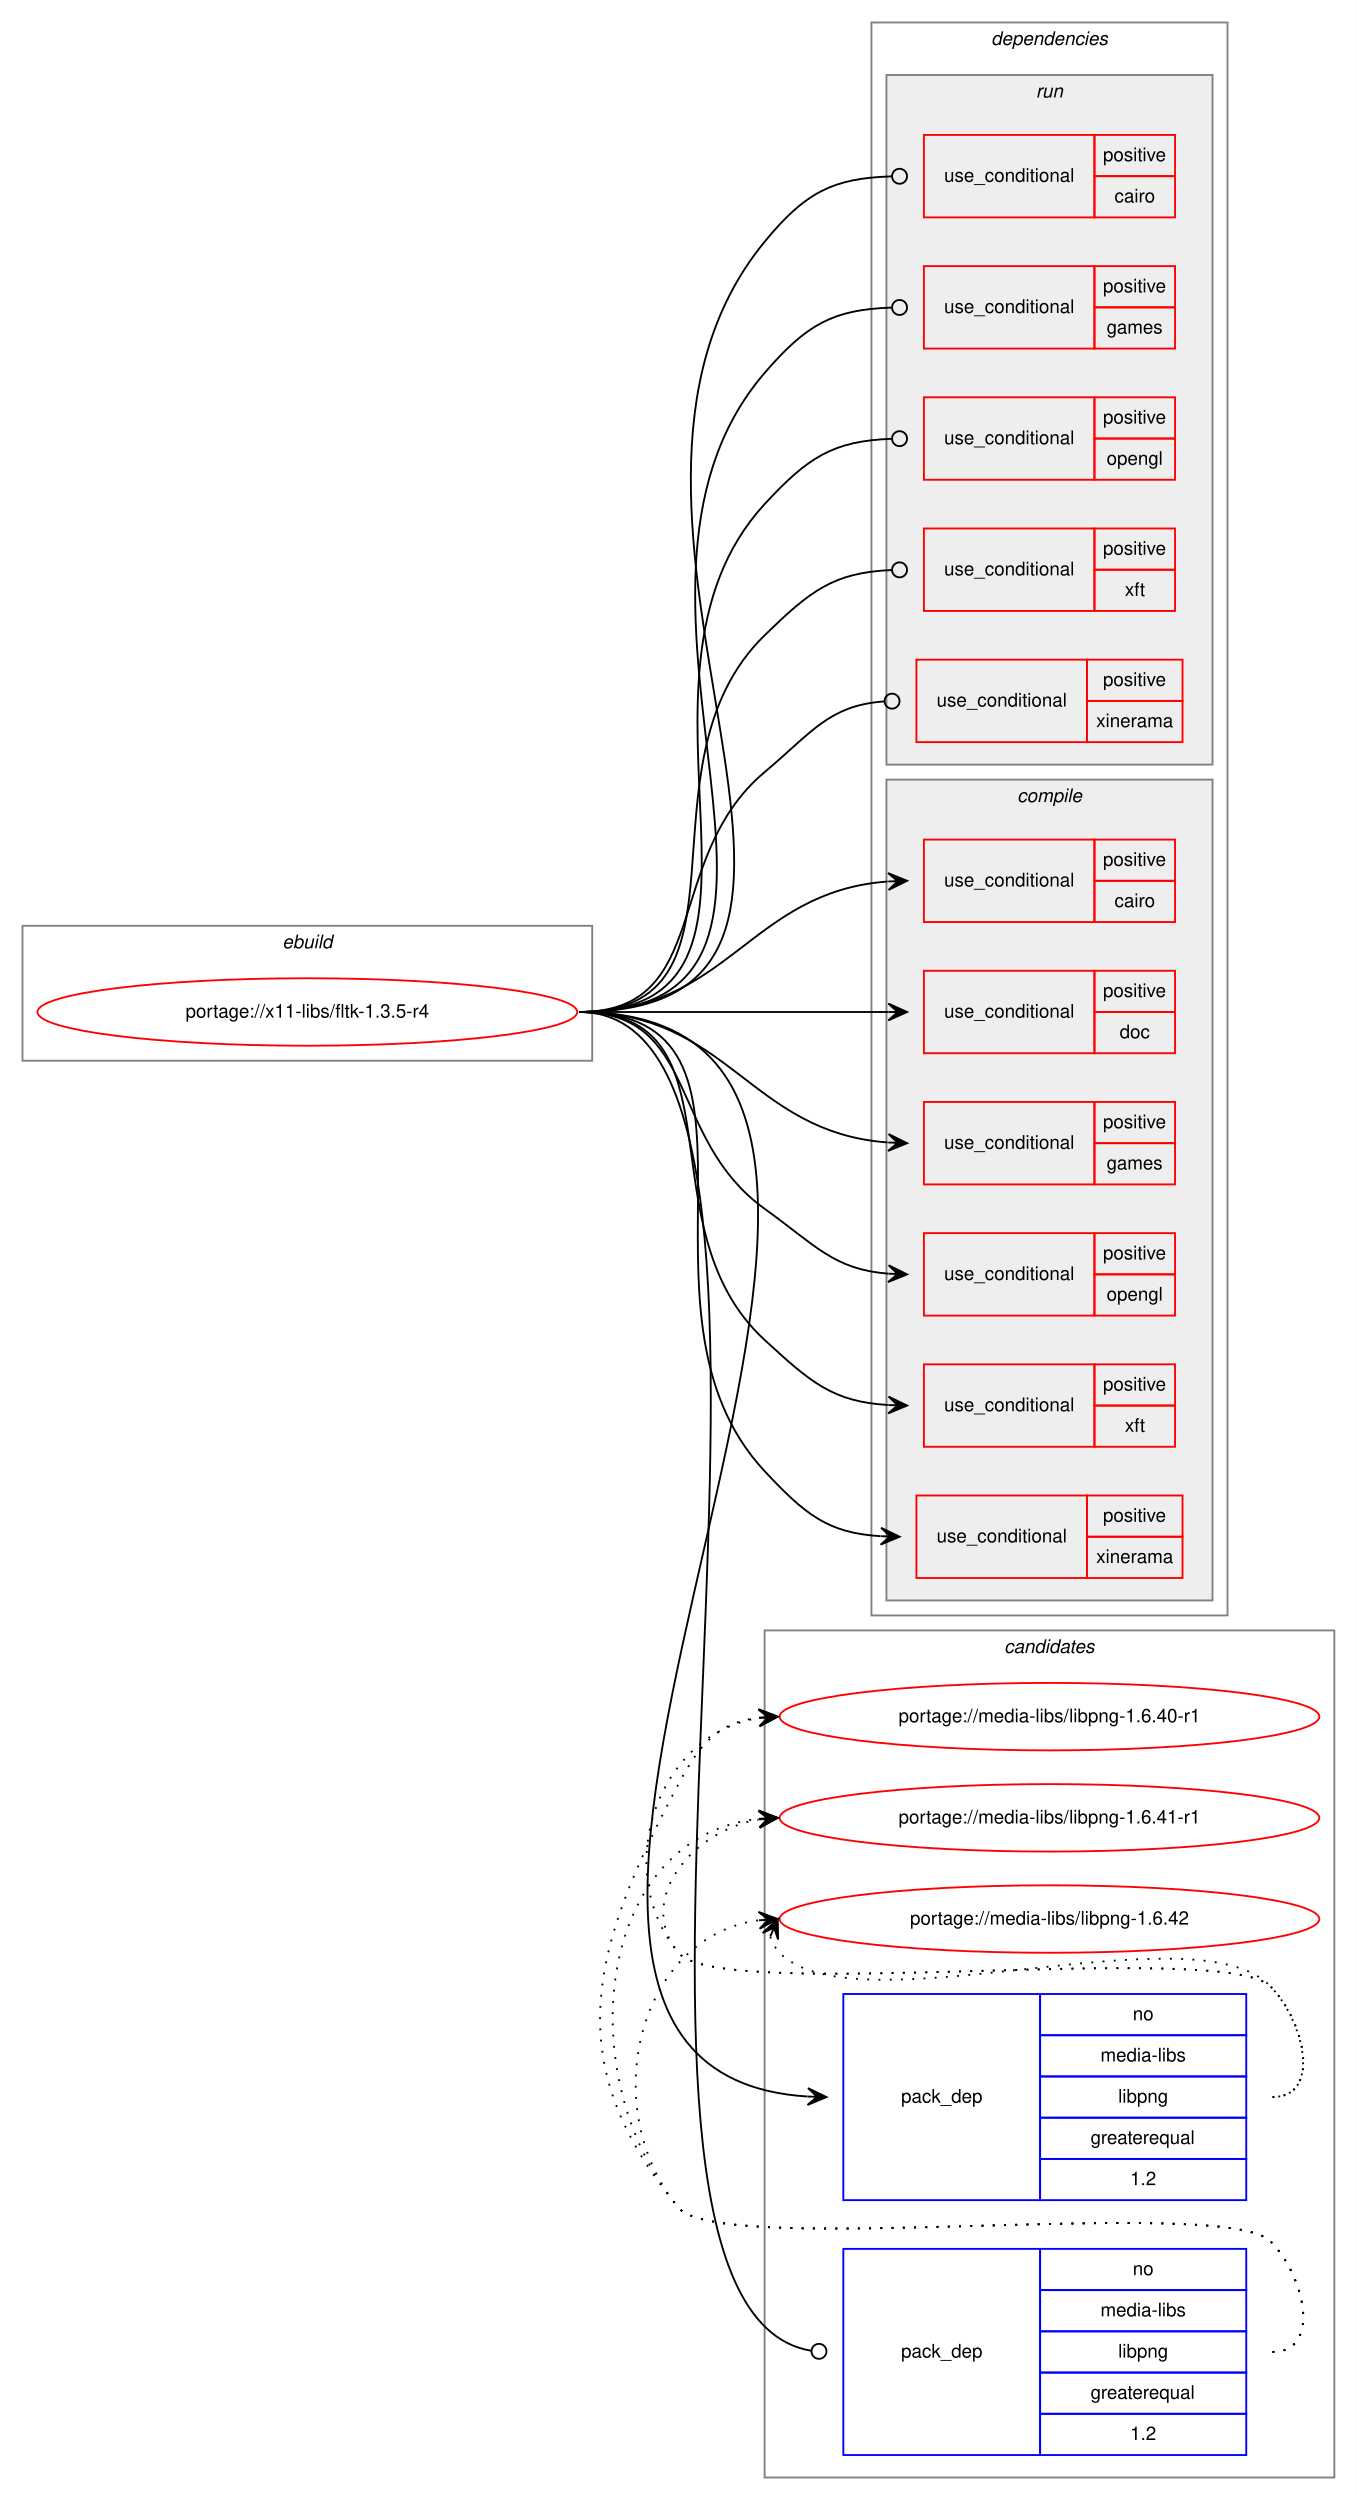
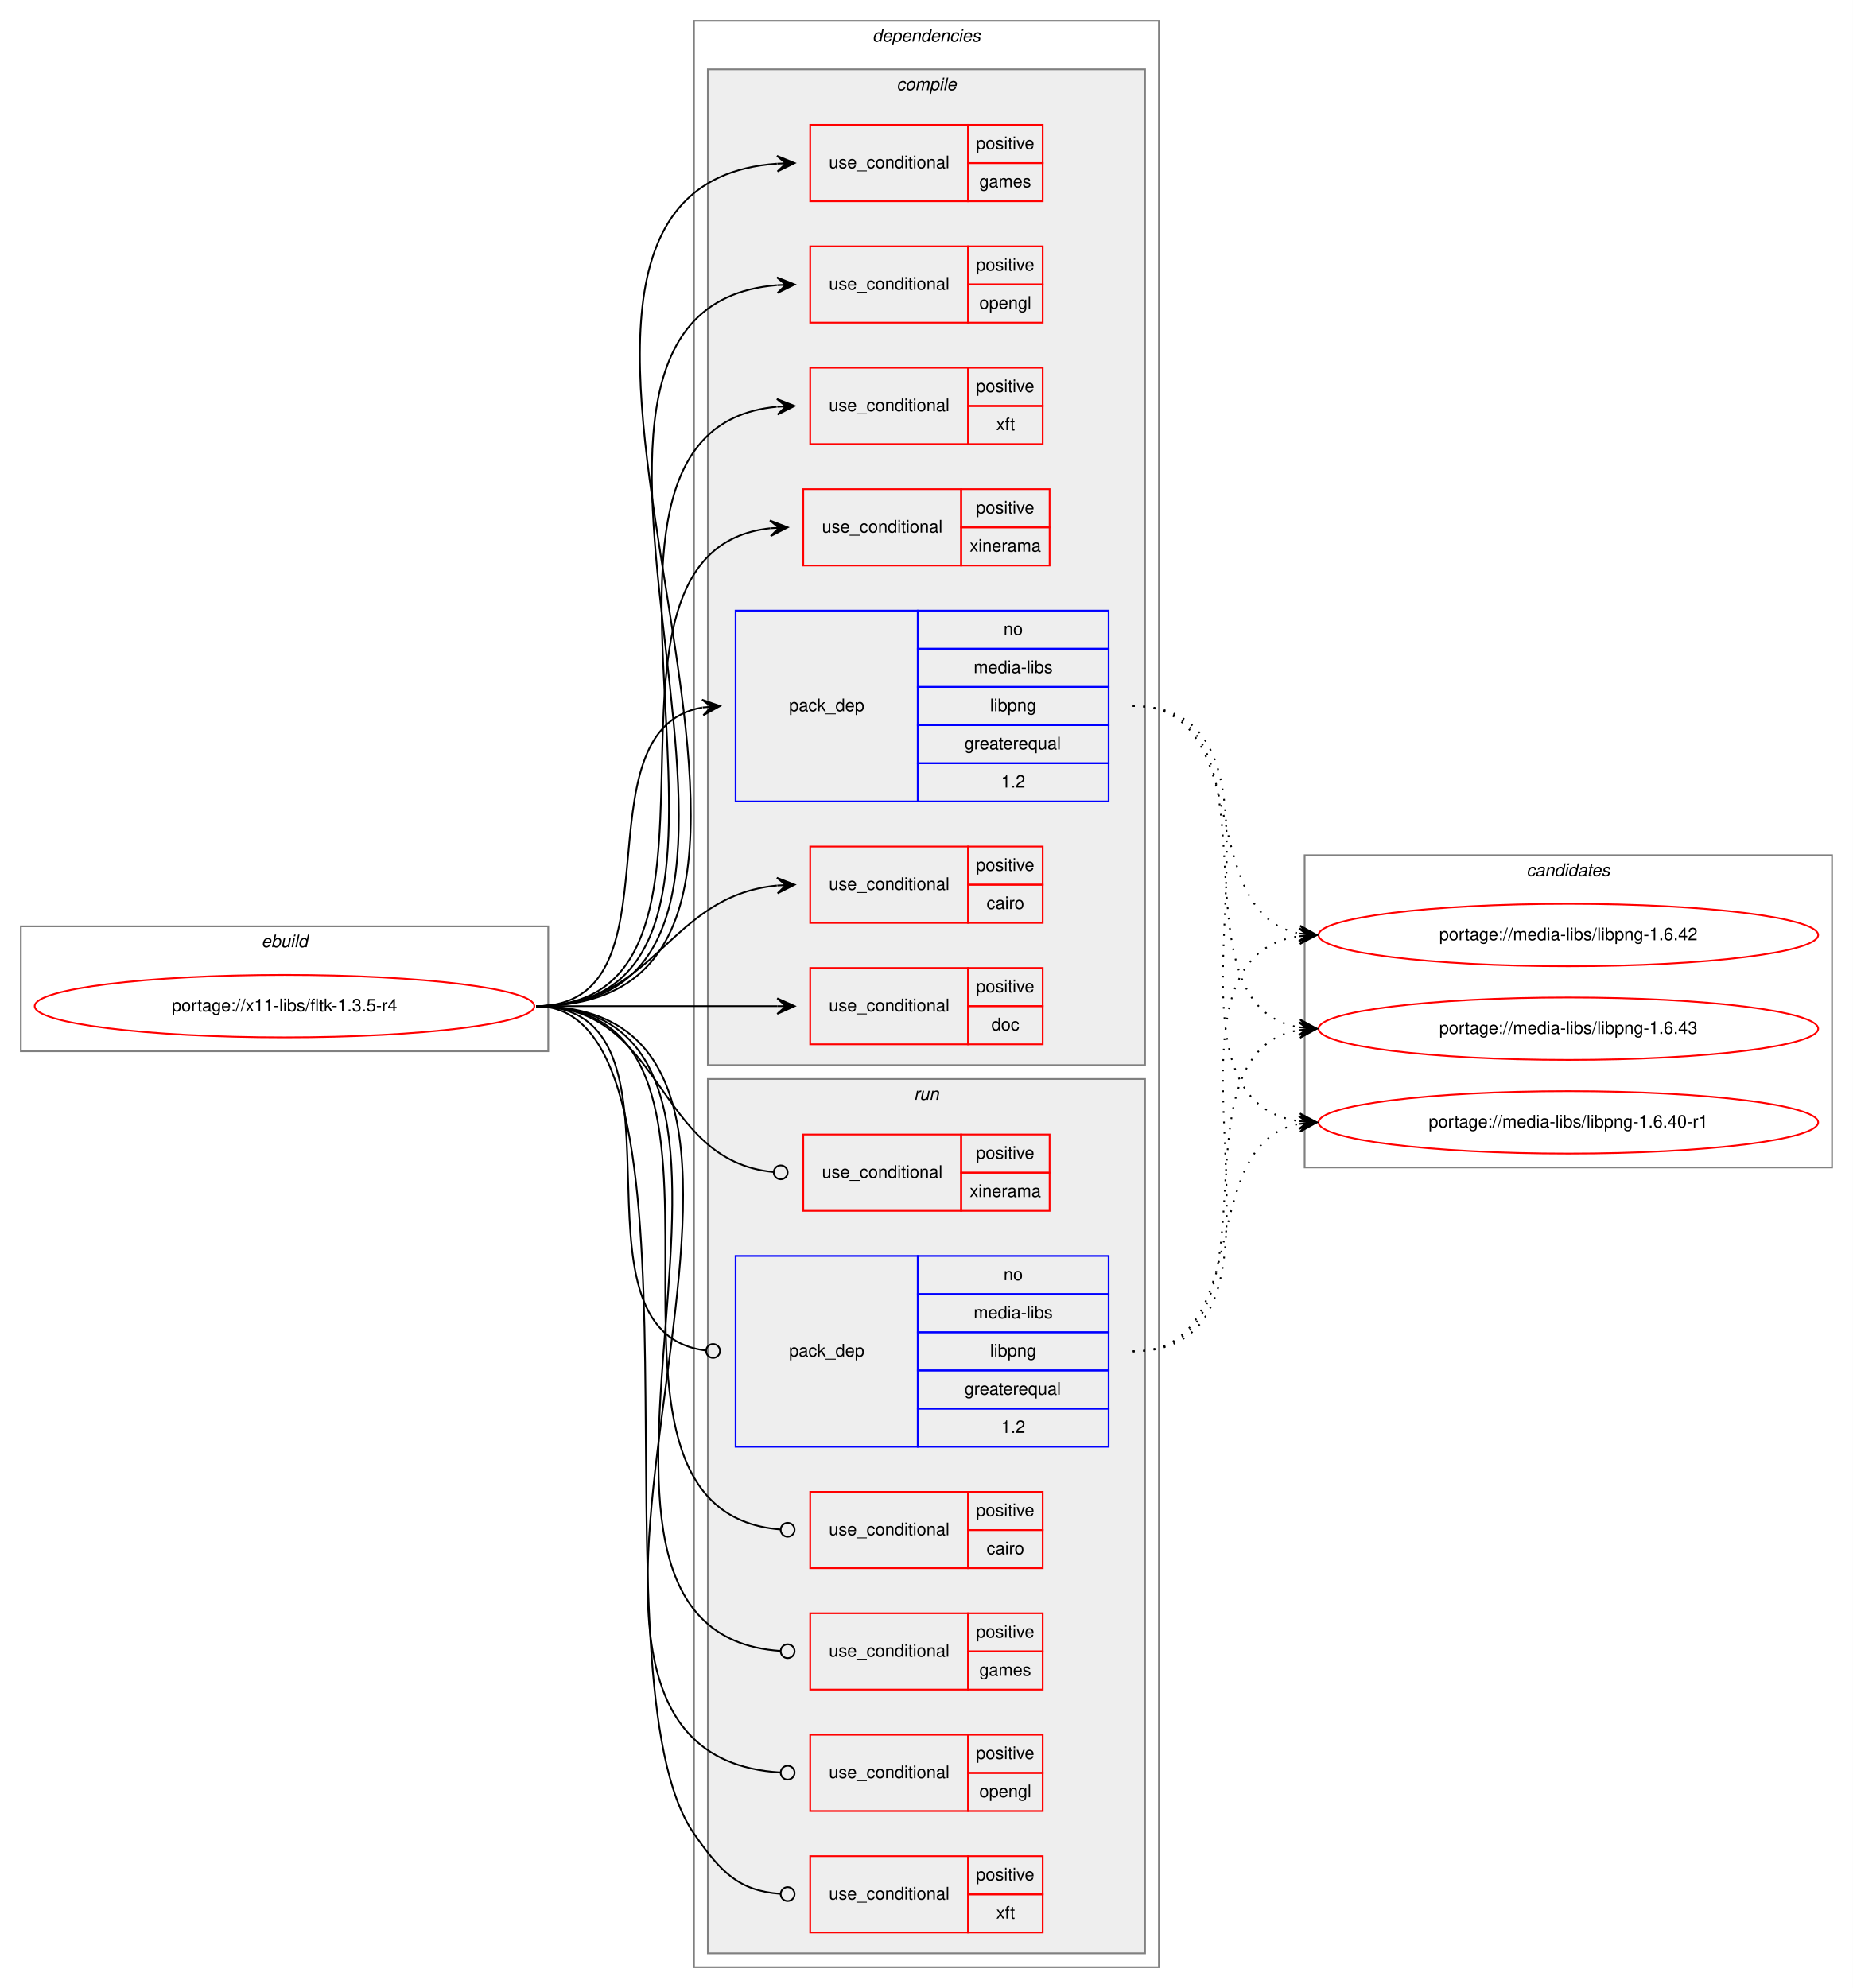
- <svg xmlns="http://www.w3.org/2000/svg" xmlns:xlink="http://www.w3.org/1999/xlink" width="724pt" height="1334pt" viewBox="0.00 0.00 724.00 1334.00">
-   <g id="graph0" class="graph" transform="scale(1 1) rotate(0) translate(4 1330)">
-     <polygon fill="white" stroke="transparent" points="-4,4 -4,-1330 720,-1330 720,4 -4,4" />
+ <svg xmlns="http://www.w3.org/2000/svg" xmlns:xlink="http://www.w3.org/1999/xlink" width="1068pt" height="1146pt" viewBox="0.00 0.00 1068.00 1146.00">
+   <g id="graph0" class="graph" transform="scale(1 1) rotate(0) translate(4 1142)">
+     <polygon fill="white" stroke="transparent" points="-4,4 -4,-1142 1064,-1142 1064,4 -4,4" />
    <g id="clust1" class="cluster">
-       <polygon fill="none" stroke="gray" points="8,-764 8,-836 312,-836 312,-764 8,-764" />
-       <text text-anchor="start" x="146.66" y="-824" font-family="Helvetica,sans-Serif" font-style="italic" font-size="10.00">ebuild</text>
+       <polygon fill="none" stroke="gray" points="8,-536 8,-608 312,-608 312,-536 8,-536" />
+       <text text-anchor="start" x="146.66" y="-596" font-family="Helvetica,sans-Serif" font-style="italic" font-size="10.00">ebuild</text>
+     </g>
+     <g id="clust2" class="cluster">
+       <polygon fill="none" stroke="gray" points="396,-8 396,-1130 664,-1130 664,-8 396,-8" />
+       <text text-anchor="start" x="498.88" y="-1118" font-family="Helvetica,sans-Serif" font-style="italic" font-size="10.00">dependencies</text>
+     </g>
+     <g id="clust3" class="cluster">
+       <polygon fill="#eeeeee" stroke="gray" points="404,-528 404,-1102 656,-1102 656,-528 404,-528" />
+       <text text-anchor="start" x="512.78" y="-1090" font-family="Helvetica,sans-Serif" font-style="italic" font-size="10.00">compile</text>
+     </g>
+     <g id="clust12" class="cluster">
+       <polygon fill="#eeeeee" stroke="gray" points="404,-16 404,-520 656,-520 656,-16 404,-16" />
+       <text text-anchor="start" x="522.78" y="-508" font-family="Helvetica,sans-Serif" font-style="italic" font-size="10.00">run</text>
    </g>
    <g id="clust19" class="cluster">
-       <polygon fill="none" stroke="gray" points="404,-8 404,-460 708,-460 708,-8 404,-8" />
-       <text text-anchor="start" x="531.82" y="-448" font-family="Helvetica,sans-Serif" font-style="italic" font-size="10.00">candidates</text>
-     </g>
-     <g id="clust2" class="cluster">
-       <polygon fill="none" stroke="gray" points="461,-468 461,-1318 651,-1318 651,-468 461,-468" />
-       <text text-anchor="start" x="524.88" y="-1306" font-family="Helvetica,sans-Serif" font-style="italic" font-size="10.00">dependencies</text>
-     </g>
-     <g id="clust12" class="cluster">
-       <polygon fill="#eeeeee" stroke="gray" points="469,-922 469,-1290 643,-1290 643,-922 469,-922" />
-       <text text-anchor="start" x="548.78" y="-1278" font-family="Helvetica,sans-Serif" font-style="italic" font-size="10.00">run</text>
-     </g>
-     <g id="clust3" class="cluster">
-       <polygon fill="#eeeeee" stroke="gray" points="469,-476 469,-914 643,-914 643,-476 469,-476" />
-       <text text-anchor="start" x="538.78" y="-902" font-family="Helvetica,sans-Serif" font-style="italic" font-size="10.00">compile</text>
+       <polygon fill="none" stroke="gray" points="748,-469 748,-649 1052,-649 1052,-469 748,-469" />
+       <text text-anchor="start" x="875.82" y="-637" font-family="Helvetica,sans-Serif" font-style="italic" font-size="10.00">candidates</text>
    </g>
    <g id="node1" class="node">
      <g id="a_node1">
        <a xlink:href="../x11-libs/fltk-1.3.5-r4.svg" xlink:title="portage://x11-libs/fltk-1.3.5-r4">
-           <ellipse fill="none" stroke="red" cx="160" cy="-790" rx="144" ry="18" />
-           <text text-anchor="middle" x="160" y="-787" font-family="Helvetica,sans-Serif" font-size="10.00">portage://x11-libs/fltk-1.3.5-r4</text>
+           <ellipse fill="none" stroke="red" cx="160" cy="-562" rx="144" ry="18" />
+           <text text-anchor="middle" x="160" y="-559" font-family="Helvetica,sans-Serif" font-size="10.00">portage://x11-libs/fltk-1.3.5-r4</text>
        </a>
      </g>
    </g>
    <g id="node2" class="node">
-       <polygon fill="none" stroke="red" points="489,-838 489,-882 580,-882 580,-838 489,-838" />
-       <text text-anchor="start" x="499.77" y="-857" font-family="Helvetica,sans-Serif" font-size="10.00">use_conditional</text>
-       <polygon fill="none" stroke="red" points="580,-860 580,-882 623,-882 623,-860 580,-860" />
-       <text text-anchor="start" x="584.55" y="-868" font-family="Helvetica,sans-Serif" font-size="10.00">positive</text>
-       <polygon fill="none" stroke="red" points="580,-838 580,-860 623,-860 623,-838 580,-838" />
-       <text text-anchor="start" x="590.67" y="-846" font-family="Helvetica,sans-Serif" font-size="10.00">cairo</text>
+       <polygon fill="none" stroke="red" points="463,-610 463,-654 554,-654 554,-610 463,-610" />
+       <text text-anchor="start" x="473.77" y="-629" font-family="Helvetica,sans-Serif" font-size="10.00">use_conditional</text>
+       <polygon fill="none" stroke="red" points="554,-632 554,-654 597,-654 597,-632 554,-632" />
+       <text text-anchor="start" x="558.55" y="-640" font-family="Helvetica,sans-Serif" font-size="10.00">positive</text>
+       <polygon fill="none" stroke="red" points="554,-610 554,-632 597,-632 597,-610 554,-610" />
+       <text text-anchor="start" x="564.67" y="-618" font-family="Helvetica,sans-Serif" font-size="10.00">cairo</text>
    </g>
    <g id="edge1" class="edge">
-       <path fill="none" stroke="black" d="M305,-790C385.17,-790 395.45,-854.11 469.61,-859.62" />
-       <polygon fill="black" stroke="black" points="480,-860 469.84,-864.13 475,-859.82 470.01,-859.64 470.01,-859.64 470.01,-859.64 475,-859.82 470.17,-855.14 480,-860 480,-860" />
+       <path fill="none" stroke="black" d="M305,-562C374.59,-562 380.41,-625.33 443.77,-631.52" />
+       <polygon fill="black" stroke="black" points="454,-632 443.8,-636.02 449.01,-631.76 444.01,-631.53 444.01,-631.53 444.01,-631.53 449.01,-631.76 444.22,-627.03 454,-632 454,-632" />
    </g>
    <g id="node3" class="node">
-       <polygon fill="none" stroke="red" points="489,-768 489,-812 580,-812 580,-768 489,-768" />
-       <text text-anchor="start" x="499.77" y="-787" font-family="Helvetica,sans-Serif" font-size="10.00">use_conditional</text>
-       <polygon fill="none" stroke="red" points="580,-790 580,-812 623,-812 623,-790 580,-790" />
-       <text text-anchor="start" x="584.55" y="-798" font-family="Helvetica,sans-Serif" font-size="10.00">positive</text>
-       <polygon fill="none" stroke="red" points="580,-768 580,-790 623,-790 623,-768 580,-768" />
-       <text text-anchor="start" x="593.44" y="-776" font-family="Helvetica,sans-Serif" font-size="10.00">doc</text>
+       <polygon fill="none" stroke="red" points="463,-540 463,-584 554,-584 554,-540 463,-540" />
+       <text text-anchor="start" x="473.77" y="-559" font-family="Helvetica,sans-Serif" font-size="10.00">use_conditional</text>
+       <polygon fill="none" stroke="red" points="554,-562 554,-584 597,-584 597,-562 554,-562" />
+       <text text-anchor="start" x="558.55" y="-570" font-family="Helvetica,sans-Serif" font-size="10.00">positive</text>
+       <polygon fill="none" stroke="red" points="554,-540 554,-562 597,-562 597,-540 554,-540" />
+       <text text-anchor="start" x="567.44" y="-548" font-family="Helvetica,sans-Serif" font-size="10.00">doc</text>
    </g>
    <g id="edge2" class="edge">
-       <path fill="none" stroke="black" d="M305,-790C379.28,-790 400.36,-790 469.86,-790" />
-       <polygon fill="black" stroke="black" points="480,-790 470,-794.5 475,-790 470,-790 470,-790 470,-790 475,-790 470,-785.5 480,-790 480,-790" />
+       <path fill="none" stroke="black" d="M305,-562C367.73,-562 385.89,-562 443.92,-562" />
+       <polygon fill="black" stroke="black" points="454,-562 444,-566.5 449,-562 444,-562 444,-562 444,-562 449,-562 444,-557.5 454,-562 454,-562" />
    </g>
    <g id="node4" class="node">
-       <polygon fill="none" stroke="red" points="489,-698 489,-742 580,-742 580,-698 489,-698" />
-       <text text-anchor="start" x="499.77" y="-717" font-family="Helvetica,sans-Serif" font-size="10.00">use_conditional</text>
-       <polygon fill="none" stroke="red" points="580,-720 580,-742 623,-742 623,-720 580,-720" />
-       <text text-anchor="start" x="584.55" y="-728" font-family="Helvetica,sans-Serif" font-size="10.00">positive</text>
-       <polygon fill="none" stroke="red" points="580,-698 580,-720 623,-720 623,-698 580,-698" />
-       <text text-anchor="start" x="586.5" y="-706" font-family="Helvetica,sans-Serif" font-size="10.00">games</text>
+       <polygon fill="none" stroke="red" points="463,-1026 463,-1070 554,-1070 554,-1026 463,-1026" />
+       <text text-anchor="start" x="473.77" y="-1045" font-family="Helvetica,sans-Serif" font-size="10.00">use_conditional</text>
+       <polygon fill="none" stroke="red" points="554,-1048 554,-1070 597,-1070 597,-1048 554,-1048" />
+       <text text-anchor="start" x="558.55" y="-1056" font-family="Helvetica,sans-Serif" font-size="10.00">positive</text>
+       <polygon fill="none" stroke="red" points="554,-1026 554,-1048 597,-1048 597,-1026 554,-1026" />
+       <text text-anchor="start" x="560.5" y="-1034" font-family="Helvetica,sans-Serif" font-size="10.00">games</text>
    </g>
    <g id="edge3" class="edge">
-       <path fill="none" stroke="black" d="M305,-790C385.17,-790 395.45,-725.89 469.61,-720.38" />
-       <polygon fill="black" stroke="black" points="480,-720 470.17,-724.86 475,-720.18 470.01,-720.36 470.01,-720.36 470.01,-720.36 475,-720.18 469.84,-715.87 480,-720 480,-720" />
+       <path fill="none" stroke="black" d="M305,-562C527.39,-562 237.41,-1032.93 443.79,-1047.65" />
+       <polygon fill="black" stroke="black" points="454,-1048 443.85,-1052.15 449,-1047.83 444.01,-1047.66 444.01,-1047.66 444.01,-1047.66 449,-1047.83 444.16,-1043.16 454,-1048 454,-1048" />
    </g>
    <g id="node5" class="node">
-       <polygon fill="none" stroke="red" points="489,-628 489,-672 580,-672 580,-628 489,-628" />
-       <text text-anchor="start" x="499.77" y="-647" font-family="Helvetica,sans-Serif" font-size="10.00">use_conditional</text>
-       <polygon fill="none" stroke="red" points="580,-650 580,-672 623,-672 623,-650 580,-650" />
-       <text text-anchor="start" x="584.55" y="-658" font-family="Helvetica,sans-Serif" font-size="10.00">positive</text>
-       <polygon fill="none" stroke="red" points="580,-628 580,-650 623,-650 623,-628 580,-628" />
-       <text text-anchor="start" x="586.49" y="-636" font-family="Helvetica,sans-Serif" font-size="10.00">opengl</text>
+       <polygon fill="none" stroke="red" points="463,-956 463,-1000 554,-1000 554,-956 463,-956" />
+       <text text-anchor="start" x="473.77" y="-975" font-family="Helvetica,sans-Serif" font-size="10.00">use_conditional</text>
+       <polygon fill="none" stroke="red" points="554,-978 554,-1000 597,-1000 597,-978 554,-978" />
+       <text text-anchor="start" x="558.55" y="-986" font-family="Helvetica,sans-Serif" font-size="10.00">positive</text>
+       <polygon fill="none" stroke="red" points="554,-956 554,-978 597,-978 597,-956 554,-956" />
+       <text text-anchor="start" x="560.49" y="-964" font-family="Helvetica,sans-Serif" font-size="10.00">opengl</text>
    </g>
    <g id="edge4" class="edge">
-       <path fill="none" stroke="black" d="M305,-790C369.14,-790 351.92,-722.43 404,-685 431.25,-665.42 440.92,-652.68 469.88,-650.38" />
-       <polygon fill="black" stroke="black" points="480,-650 470.17,-654.87 475,-650.19 470.01,-650.37 470.01,-650.37 470.01,-650.37 475,-650.19 469.84,-645.87 480,-650 480,-650" />
+       <path fill="none" stroke="black" d="M305,-562C497.84,-562 266.27,-963.1 443.78,-977.6" />
+       <polygon fill="black" stroke="black" points="454,-978 443.83,-982.1 449,-977.8 444.01,-977.61 444.01,-977.61 444.01,-977.61 449,-977.8 444.18,-973.11 454,-978 454,-978" />
    </g>
    <g id="node6" class="node">
-       <polygon fill="none" stroke="red" points="489,-558 489,-602 580,-602 580,-558 489,-558" />
-       <text text-anchor="start" x="499.77" y="-577" font-family="Helvetica,sans-Serif" font-size="10.00">use_conditional</text>
-       <polygon fill="none" stroke="red" points="580,-580 580,-602 623,-602 623,-580 580,-580" />
-       <text text-anchor="start" x="584.55" y="-588" font-family="Helvetica,sans-Serif" font-size="10.00">positive</text>
-       <polygon fill="none" stroke="red" points="580,-558 580,-580 623,-580 623,-558 580,-558" />
-       <text text-anchor="start" x="596.22" y="-566" font-family="Helvetica,sans-Serif" font-size="10.00">xft</text>
+       <polygon fill="none" stroke="red" points="463,-886 463,-930 554,-930 554,-886 463,-886" />
+       <text text-anchor="start" x="473.77" y="-905" font-family="Helvetica,sans-Serif" font-size="10.00">use_conditional</text>
+       <polygon fill="none" stroke="red" points="554,-908 554,-930 597,-930 597,-908 554,-908" />
+       <text text-anchor="start" x="558.55" y="-916" font-family="Helvetica,sans-Serif" font-size="10.00">positive</text>
+       <polygon fill="none" stroke="red" points="554,-886 554,-908 597,-908 597,-886 554,-886" />
+       <text text-anchor="start" x="570.22" y="-894" font-family="Helvetica,sans-Serif" font-size="10.00">xft</text>
    </g>
    <g id="edge5" class="edge">
-       <path fill="none" stroke="black" d="M305,-790C394.36,-790 338.24,-675.5 404,-615 428.69,-592.28 440.43,-582.06 469.8,-580.29" />
-       <polygon fill="black" stroke="black" points="480,-580 470.13,-584.78 475,-580.14 470,-580.28 470,-580.28 470,-580.28 475,-580.14 469.88,-575.78 480,-580 480,-580" />
+       <path fill="none" stroke="black" d="M305,-562C468.83,-562 294.39,-893.29 443.69,-907.53" />
+       <polygon fill="black" stroke="black" points="454,-908 443.8,-912.04 449.01,-907.77 444.01,-907.54 444.01,-907.54 444.01,-907.54 449.01,-907.77 444.22,-903.05 454,-908 454,-908" />
    </g>
    <g id="node7" class="node">
-       <polygon fill="none" stroke="red" points="485,-488 485,-532 576,-532 576,-488 485,-488" />
-       <text text-anchor="start" x="495.77" y="-507" font-family="Helvetica,sans-Serif" font-size="10.00">use_conditional</text>
-       <polygon fill="none" stroke="red" points="576,-510 576,-532 627,-532 627,-510 576,-510" />
-       <text text-anchor="start" x="584.55" y="-518" font-family="Helvetica,sans-Serif" font-size="10.00">positive</text>
-       <polygon fill="none" stroke="red" points="576,-488 576,-510 627,-510 627,-488 576,-488" />
-       <text text-anchor="start" x="580.94" y="-496" font-family="Helvetica,sans-Serif" font-size="10.00">xinerama</text>
+       <polygon fill="none" stroke="red" points="459,-816 459,-860 550,-860 550,-816 459,-816" />
+       <text text-anchor="start" x="469.77" y="-835" font-family="Helvetica,sans-Serif" font-size="10.00">use_conditional</text>
+       <polygon fill="none" stroke="red" points="550,-838 550,-860 601,-860 601,-838 550,-838" />
+       <text text-anchor="start" x="558.55" y="-846" font-family="Helvetica,sans-Serif" font-size="10.00">positive</text>
+       <polygon fill="none" stroke="red" points="550,-816 550,-838 601,-838 601,-816 550,-816" />
+       <text text-anchor="start" x="554.94" y="-824" font-family="Helvetica,sans-Serif" font-size="10.00">xinerama</text>
    </g>
    <g id="edge6" class="edge">
-       <path fill="none" stroke="black" d="M305,-790C422.44,-790 323.85,-630.84 404,-545 425.82,-521.64 437.83,-512 465.85,-510.29" />
-       <polygon fill="black" stroke="black" points="476,-510 466.13,-514.78 471,-510.14 466,-510.28 466,-510.28 466,-510.28 471,-510.14 465.88,-505.78 476,-510 476,-510" />
+       <path fill="none" stroke="black" d="M305,-562C440.05,-562 317.97,-824.16 439.96,-837.48" />
+       <polygon fill="black" stroke="black" points="450,-838 439.78,-841.97 445.01,-837.74 440.01,-837.48 440.01,-837.48 440.01,-837.48 445.01,-837.74 440.25,-832.98 450,-838 450,-838" />
    </g>
    <g id="node8" class="node">
-       <polygon fill="none" stroke="blue" points="446,-156 446,-266 551,-266 551,-156 446,-156" />
-       <text text-anchor="start" x="476.82" y="-208" font-family="Helvetica,sans-Serif" font-size="10.00">pack_dep</text>
-       <polygon fill="none" stroke="blue" points="551,-244 551,-266 661,-266 661,-244 551,-244" />
-       <text text-anchor="start" x="600.44" y="-252" font-family="Helvetica,sans-Serif" font-size="10.00">no</text>
-       <polygon fill="none" stroke="blue" points="551,-222 551,-244 661,-244 661,-222 551,-222" />
-       <text text-anchor="start" x="583.22" y="-230" font-family="Helvetica,sans-Serif" font-size="10.00">media-libs</text>
-       <polygon fill="none" stroke="blue" points="551,-200 551,-222 661,-222 661,-200 551,-200" />
-       <text text-anchor="start" x="592.66" y="-208" font-family="Helvetica,sans-Serif" font-size="10.00">libpng</text>
-       <polygon fill="none" stroke="blue" points="551,-178 551,-200 661,-200 661,-178 551,-178" />
-       <text text-anchor="start" x="577.94" y="-186" font-family="Helvetica,sans-Serif" font-size="10.00">greaterequal</text>
-       <polygon fill="none" stroke="blue" points="551,-156 551,-178 661,-178 661,-156 551,-156" />
-       <text text-anchor="start" x="599.05" y="-164" font-family="Helvetica,sans-Serif" font-size="10.00">1.2</text>
+       <polygon fill="none" stroke="blue" points="420,-680 420,-790 525,-790 525,-680 420,-680" />
+       <text text-anchor="start" x="450.82" y="-732" font-family="Helvetica,sans-Serif" font-size="10.00">pack_dep</text>
+       <polygon fill="none" stroke="blue" points="525,-768 525,-790 635,-790 635,-768 525,-768" />
+       <text text-anchor="start" x="574.44" y="-776" font-family="Helvetica,sans-Serif" font-size="10.00">no</text>
+       <polygon fill="none" stroke="blue" points="525,-746 525,-768 635,-768 635,-746 525,-746" />
+       <text text-anchor="start" x="557.22" y="-754" font-family="Helvetica,sans-Serif" font-size="10.00">media-libs</text>
+       <polygon fill="none" stroke="blue" points="525,-724 525,-746 635,-746 635,-724 525,-724" />
+       <text text-anchor="start" x="566.66" y="-732" font-family="Helvetica,sans-Serif" font-size="10.00">libpng</text>
+       <polygon fill="none" stroke="blue" points="525,-702 525,-724 635,-724 635,-702 525,-702" />
+       <text text-anchor="start" x="551.94" y="-710" font-family="Helvetica,sans-Serif" font-size="10.00">greaterequal</text>
+       <polygon fill="none" stroke="blue" points="525,-680 525,-702 635,-702 635,-680 525,-680" />
+       <text text-anchor="start" x="573.05" y="-688" font-family="Helvetica,sans-Serif" font-size="10.00">1.2</text>
    </g>
    <g id="edge7" class="edge">
-       <path fill="none" stroke="black" d="M305,-790C565.46,-790 183.39,-226.17 426.9,-211.3" />
-       <polygon fill="black" stroke="black" points="437,-211 427.14,-215.79 432,-211.15 427,-211.3 427,-211.3 427,-211.3 432,-211.15 426.87,-206.8 437,-211 437,-211" />
+       <path fill="none" stroke="black" d="M305,-562C391.48,-562 326.65,-721.1 400.71,-734.15" />
+       <polygon fill="black" stroke="black" points="411,-735 400.66,-738.66 406.02,-734.59 401.03,-734.18 401.03,-734.18 401.03,-734.18 406.02,-734.59 401.4,-729.69 411,-735 411,-735" />
    </g>
    <g id="node9" class="node">
-       <polygon fill="none" stroke="red" points="489,-1214 489,-1258 580,-1258 580,-1214 489,-1214" />
-       <text text-anchor="start" x="499.77" y="-1233" font-family="Helvetica,sans-Serif" font-size="10.00">use_conditional</text>
-       <polygon fill="none" stroke="red" points="580,-1236 580,-1258 623,-1258 623,-1236 580,-1236" />
-       <text text-anchor="start" x="584.55" y="-1244" font-family="Helvetica,sans-Serif" font-size="10.00">positive</text>
-       <polygon fill="none" stroke="red" points="580,-1214 580,-1236 623,-1236 623,-1214 580,-1214" />
-       <text text-anchor="start" x="590.67" y="-1222" font-family="Helvetica,sans-Serif" font-size="10.00">cairo</text>
+       <polygon fill="none" stroke="red" points="463,-238 463,-282 554,-282 554,-238 463,-238" />
+       <text text-anchor="start" x="473.77" y="-257" font-family="Helvetica,sans-Serif" font-size="10.00">use_conditional</text>
+       <polygon fill="none" stroke="red" points="554,-260 554,-282 597,-282 597,-260 554,-260" />
+       <text text-anchor="start" x="558.55" y="-268" font-family="Helvetica,sans-Serif" font-size="10.00">positive</text>
+       <polygon fill="none" stroke="red" points="554,-238 554,-260 597,-260 597,-238 554,-238" />
+       <text text-anchor="start" x="564.67" y="-246" font-family="Helvetica,sans-Serif" font-size="10.00">cairo</text>
    </g>
    <g id="edge8" class="edge">
-       <path fill="none" stroke="black" d="M305,-790C492.89,-790 284.72,-1055.83 404,-1201 425.76,-1227.49 440.39,-1234.88 471.67,-1235.88" />
-       <ellipse fill="none" stroke="black" cx="476" cy="-1235.94" rx="4" ry="4" />
+       <path fill="none" stroke="black" d="M305,-562C451.89,-562 309.81,-271.1 445.97,-260.31" />
+       <ellipse fill="none" stroke="black" cx="450" cy="-260.15" rx="4" ry="4" />
    </g>
    <g id="node10" class="node">
-       <polygon fill="none" stroke="red" points="489,-1144 489,-1188 580,-1188 580,-1144 489,-1144" />
-       <text text-anchor="start" x="499.77" y="-1163" font-family="Helvetica,sans-Serif" font-size="10.00">use_conditional</text>
-       <polygon fill="none" stroke="red" points="580,-1166 580,-1188 623,-1188 623,-1166 580,-1166" />
-       <text text-anchor="start" x="584.55" y="-1174" font-family="Helvetica,sans-Serif" font-size="10.00">positive</text>
-       <polygon fill="none" stroke="red" points="580,-1144 580,-1166 623,-1166 623,-1144 580,-1144" />
-       <text text-anchor="start" x="586.5" y="-1152" font-family="Helvetica,sans-Serif" font-size="10.00">games</text>
+       <polygon fill="none" stroke="red" points="463,-168 463,-212 554,-212 554,-168 463,-168" />
+       <text text-anchor="start" x="473.77" y="-187" font-family="Helvetica,sans-Serif" font-size="10.00">use_conditional</text>
+       <polygon fill="none" stroke="red" points="554,-190 554,-212 597,-212 597,-190 554,-190" />
+       <text text-anchor="start" x="558.55" y="-198" font-family="Helvetica,sans-Serif" font-size="10.00">positive</text>
+       <polygon fill="none" stroke="red" points="554,-168 554,-190 597,-190 597,-168 554,-168" />
+       <text text-anchor="start" x="560.5" y="-176" font-family="Helvetica,sans-Serif" font-size="10.00">games</text>
    </g>
    <g id="edge9" class="edge">
-       <path fill="none" stroke="black" d="M305,-790C462.81,-790 301.03,-1011.41 404,-1131 426.37,-1156.98 440.48,-1164.8 471.68,-1165.87" />
-       <ellipse fill="none" stroke="black" cx="476" cy="-1165.94" rx="4" ry="4" />
+       <path fill="none" stroke="black" d="M305,-562C480.32,-562 282.28,-201.53 445.93,-190.27" />
+       <ellipse fill="none" stroke="black" cx="450" cy="-190.13" rx="4" ry="4" />
    </g>
    <g id="node11" class="node">
-       <polygon fill="none" stroke="red" points="489,-1074 489,-1118 580,-1118 580,-1074 489,-1074" />
-       <text text-anchor="start" x="499.77" y="-1093" font-family="Helvetica,sans-Serif" font-size="10.00">use_conditional</text>
-       <polygon fill="none" stroke="red" points="580,-1096 580,-1118 623,-1118 623,-1096 580,-1096" />
-       <text text-anchor="start" x="584.55" y="-1104" font-family="Helvetica,sans-Serif" font-size="10.00">positive</text>
-       <polygon fill="none" stroke="red" points="580,-1074 580,-1096 623,-1096 623,-1074 580,-1074" />
-       <text text-anchor="start" x="586.49" y="-1082" font-family="Helvetica,sans-Serif" font-size="10.00">opengl</text>
+       <polygon fill="none" stroke="red" points="463,-98 463,-142 554,-142 554,-98 463,-98" />
+       <text text-anchor="start" x="473.77" y="-117" font-family="Helvetica,sans-Serif" font-size="10.00">use_conditional</text>
+       <polygon fill="none" stroke="red" points="554,-120 554,-142 597,-142 597,-120 554,-120" />
+       <text text-anchor="start" x="558.55" y="-128" font-family="Helvetica,sans-Serif" font-size="10.00">positive</text>
+       <polygon fill="none" stroke="red" points="554,-98 554,-120 597,-120 597,-98 554,-98" />
+       <text text-anchor="start" x="560.49" y="-106" font-family="Helvetica,sans-Serif" font-size="10.00">opengl</text>
    </g>
    <g id="edge10" class="edge">
-       <path fill="none" stroke="black" d="M305,-790C433.23,-790 317.09,-966.72 404,-1061 427.24,-1086.21 440.62,-1094.68 471.7,-1095.85" />
-       <ellipse fill="none" stroke="black" cx="476" cy="-1095.93" rx="4" ry="4" />
+       <path fill="none" stroke="black" d="M305,-562C509.47,-562 253.87,-132 445.76,-120.25" />
+       <ellipse fill="none" stroke="black" cx="450" cy="-120.12" rx="4" ry="4" />
    </g>
    <g id="node12" class="node">
-       <polygon fill="none" stroke="red" points="489,-1004 489,-1048 580,-1048 580,-1004 489,-1004" />
-       <text text-anchor="start" x="499.77" y="-1023" font-family="Helvetica,sans-Serif" font-size="10.00">use_conditional</text>
-       <polygon fill="none" stroke="red" points="580,-1026 580,-1048 623,-1048 623,-1026 580,-1026" />
-       <text text-anchor="start" x="584.55" y="-1034" font-family="Helvetica,sans-Serif" font-size="10.00">positive</text>
-       <polygon fill="none" stroke="red" points="580,-1004 580,-1026 623,-1026 623,-1004 580,-1004" />
-       <text text-anchor="start" x="596.22" y="-1012" font-family="Helvetica,sans-Serif" font-size="10.00">xft</text>
+       <polygon fill="none" stroke="red" points="463,-28 463,-72 554,-72 554,-28 463,-28" />
+       <text text-anchor="start" x="473.77" y="-47" font-family="Helvetica,sans-Serif" font-size="10.00">use_conditional</text>
+       <polygon fill="none" stroke="red" points="554,-50 554,-72 597,-72 597,-50 554,-50" />
+       <text text-anchor="start" x="558.55" y="-58" font-family="Helvetica,sans-Serif" font-size="10.00">positive</text>
+       <polygon fill="none" stroke="red" points="554,-28 554,-50 597,-50 597,-28 554,-28" />
+       <text text-anchor="start" x="570.22" y="-36" font-family="Helvetica,sans-Serif" font-size="10.00">xft</text>
    </g>
    <g id="edge11" class="edge">
-       <path fill="none" stroke="black" d="M305,-790C404.58,-790 332.67,-921.51 404,-991 428.56,-1014.92 440.82,-1024.48 471.72,-1025.83" />
-       <ellipse fill="none" stroke="black" cx="476" cy="-1025.92" rx="4" ry="4" />
+       <path fill="none" stroke="black" d="M305,-562C412.91,-562 334.34,-173.56 396,-85 411.52,-62.7 421.74,-52.15 445.71,-50.3" />
+       <ellipse fill="none" stroke="black" cx="450" cy="-50.14" rx="4" ry="4" />
    </g>
    <g id="node13" class="node">
-       <polygon fill="none" stroke="red" points="485,-934 485,-978 576,-978 576,-934 485,-934" />
-       <text text-anchor="start" x="495.77" y="-953" font-family="Helvetica,sans-Serif" font-size="10.00">use_conditional</text>
-       <polygon fill="none" stroke="red" points="576,-956 576,-978 627,-978 627,-956 576,-956" />
-       <text text-anchor="start" x="584.55" y="-964" font-family="Helvetica,sans-Serif" font-size="10.00">positive</text>
-       <polygon fill="none" stroke="red" points="576,-934 576,-956 627,-956 627,-934 576,-934" />
-       <text text-anchor="start" x="580.94" y="-942" font-family="Helvetica,sans-Serif" font-size="10.00">xinerama</text>
+       <polygon fill="none" stroke="red" points="459,-444 459,-488 550,-488 550,-444 459,-444" />
+       <text text-anchor="start" x="469.77" y="-463" font-family="Helvetica,sans-Serif" font-size="10.00">use_conditional</text>
+       <polygon fill="none" stroke="red" points="550,-466 550,-488 601,-488 601,-466 550,-466" />
+       <text text-anchor="start" x="558.55" y="-474" font-family="Helvetica,sans-Serif" font-size="10.00">positive</text>
+       <polygon fill="none" stroke="red" points="550,-444 550,-466 601,-466 601,-444 550,-444" />
+       <text text-anchor="start" x="554.94" y="-452" font-family="Helvetica,sans-Serif" font-size="10.00">xinerama</text>
    </g>
    <g id="edge12" class="edge">
-       <path fill="none" stroke="black" d="M305,-790C376.92,-790 348.95,-871.72 404,-918 429.42,-939.37 438.35,-953.53 467.64,-955.71" />
-       <ellipse fill="none" stroke="black" cx="472" cy="-955.86" rx="4" ry="4" />
+       <path fill="none" stroke="black" d="M305,-562C379.42,-562 373.3,-472.99 441.75,-466.39" />
+       <ellipse fill="none" stroke="black" cx="446" cy="-466.19" rx="4" ry="4" />
    </g>
    <g id="node14" class="node">
-       <polygon fill="none" stroke="blue" points="446,-20 446,-130 551,-130 551,-20 446,-20" />
-       <text text-anchor="start" x="476.82" y="-72" font-family="Helvetica,sans-Serif" font-size="10.00">pack_dep</text>
-       <polygon fill="none" stroke="blue" points="551,-108 551,-130 661,-130 661,-108 551,-108" />
-       <text text-anchor="start" x="600.44" y="-116" font-family="Helvetica,sans-Serif" font-size="10.00">no</text>
-       <polygon fill="none" stroke="blue" points="551,-86 551,-108 661,-108 661,-86 551,-86" />
-       <text text-anchor="start" x="583.22" y="-94" font-family="Helvetica,sans-Serif" font-size="10.00">media-libs</text>
-       <polygon fill="none" stroke="blue" points="551,-64 551,-86 661,-86 661,-64 551,-64" />
-       <text text-anchor="start" x="592.66" y="-72" font-family="Helvetica,sans-Serif" font-size="10.00">libpng</text>
-       <polygon fill="none" stroke="blue" points="551,-42 551,-64 661,-64 661,-42 551,-42" />
-       <text text-anchor="start" x="577.94" y="-50" font-family="Helvetica,sans-Serif" font-size="10.00">greaterequal</text>
-       <polygon fill="none" stroke="blue" points="551,-20 551,-42 661,-42 661,-20 551,-20" />
-       <text text-anchor="start" x="599.05" y="-28" font-family="Helvetica,sans-Serif" font-size="10.00">1.2</text>
+       <polygon fill="none" stroke="blue" points="420,-308 420,-418 525,-418 525,-308 420,-308" />
+       <text text-anchor="start" x="450.82" y="-360" font-family="Helvetica,sans-Serif" font-size="10.00">pack_dep</text>
+       <polygon fill="none" stroke="blue" points="525,-396 525,-418 635,-418 635,-396 525,-396" />
+       <text text-anchor="start" x="574.44" y="-404" font-family="Helvetica,sans-Serif" font-size="10.00">no</text>
+       <polygon fill="none" stroke="blue" points="525,-374 525,-396 635,-396 635,-374 525,-374" />
+       <text text-anchor="start" x="557.22" y="-382" font-family="Helvetica,sans-Serif" font-size="10.00">media-libs</text>
+       <polygon fill="none" stroke="blue" points="525,-352 525,-374 635,-374 635,-352 525,-352" />
+       <text text-anchor="start" x="566.66" y="-360" font-family="Helvetica,sans-Serif" font-size="10.00">libpng</text>
+       <polygon fill="none" stroke="blue" points="525,-330 525,-352 635,-352 635,-330 525,-330" />
+       <text text-anchor="start" x="551.94" y="-338" font-family="Helvetica,sans-Serif" font-size="10.00">greaterequal</text>
+       <polygon fill="none" stroke="blue" points="525,-308 525,-330 635,-330 635,-308 525,-308" />
+       <text text-anchor="start" x="573.05" y="-316" font-family="Helvetica,sans-Serif" font-size="10.00">1.2</text>
    </g>
    <g id="edge13" class="edge">
-       <path fill="none" stroke="black" d="M305,-790C463.73,-790 282.04,-99.92 428.8,-75.66" />
-       <ellipse fill="none" stroke="black" cx="433.01" cy="-75.32" rx="4" ry="4" />
+       <path fill="none" stroke="black" d="M305,-562C402.37,-562 315.98,-374.11 402.95,-363.47" />
+       <ellipse fill="none" stroke="black" cx="407.01" cy="-363.23" rx="4" ry="4" />
    </g>
    <g id="node15" class="node">
      <g id="a_node15">
        <a xlink:href="../media-libs/libpng-1.6.40-r1.svg" xlink:title="portage://media-libs/libpng-1.6.40-r1">
-           <ellipse fill="none" stroke="red" cx="556" cy="-414" rx="144" ry="18" />
-           <text text-anchor="middle" x="556" y="-411" font-family="Helvetica,sans-Serif" font-size="10.00">portage://media-libs/libpng-1.6.40-r1</text>
+           <ellipse fill="none" stroke="red" cx="900" cy="-495" rx="144" ry="18" />
+           <text text-anchor="middle" x="900" y="-492" font-family="Helvetica,sans-Serif" font-size="10.00">portage://media-libs/libpng-1.6.40-r1</text>
        </a>
      </g>
    </g>
    <g id="edge14" class="edge">
-       <path fill="none" stroke="black" stroke-dasharray="1,5" d="M675,-211C701.23,-211 692.39,-251.3 674,-270 649.34,-295.07 380.35,-260.85 358,-288 321.57,-332.25 346.97,-405.14 400.97,-413.26" />
-       <polygon fill="black" stroke="black" points="411,-414 400.7,-417.75 406.01,-413.63 401.03,-413.26 401.03,-413.26 401.03,-413.26 406.01,-413.63 401.36,-408.78 411,-414 411,-414" />
+       <path fill="none" stroke="black" stroke-dasharray="1,5" d="M649,-735C761.96,-735 646.11,-509.77 744.77,-495.69" />
+       <polygon fill="black" stroke="black" points="755,-495 745.32,-500.16 750.01,-495.34 745.02,-495.67 745.02,-495.67 745.02,-495.67 750.01,-495.34 744.72,-491.18 755,-495 755,-495" />
    </g>
    <g id="node16" class="node">
      <g id="a_node16">
-         <a xlink:href="../media-libs/libpng-1.6.41-r1.svg" xlink:title="portage://media-libs/libpng-1.6.41-r1">
-           <ellipse fill="none" stroke="red" cx="556" cy="-360" rx="144" ry="18" />
-           <text text-anchor="middle" x="556" y="-357" font-family="Helvetica,sans-Serif" font-size="10.00">portage://media-libs/libpng-1.6.41-r1</text>
+         <a xlink:href="../media-libs/libpng-1.6.42.svg" xlink:title="portage://media-libs/libpng-1.6.42">
+           <ellipse fill="none" stroke="red" cx="900" cy="-603" rx="144" ry="18" />
+           <text text-anchor="middle" x="900" y="-600" font-family="Helvetica,sans-Serif" font-size="10.00">portage://media-libs/libpng-1.6.42</text>
        </a>
      </g>
    </g>
    <g id="edge15" class="edge">
-       <path fill="none" stroke="black" stroke-dasharray="1,5" d="M675,-211C701.23,-211 692.39,-251.3 674,-270 649.34,-295.07 380.35,-260.85 358,-288 334.91,-316.04 365.12,-352.98 400.82,-359.12" />
-       <polygon fill="black" stroke="black" points="411,-360 400.65,-363.62 406.02,-359.57 401.04,-359.14 401.04,-359.14 401.04,-359.14 406.02,-359.57 401.43,-354.65 411,-360 411,-360" />
+       <path fill="none" stroke="black" stroke-dasharray="1,5" d="M649,-735C720.57,-735 683.82,-615.58 744.81,-603.91" />
+       <polygon fill="black" stroke="black" points="755,-603 745.44,-608.37 750.02,-603.45 745.04,-603.89 745.04,-603.89 745.04,-603.89 750.02,-603.45 744.64,-599.41 755,-603 755,-603" />
    </g>
    <g id="node17" class="node">
      <g id="a_node17">
-         <a xlink:href="../media-libs/libpng-1.6.42.svg" xlink:title="portage://media-libs/libpng-1.6.42">
-           <ellipse fill="none" stroke="red" cx="556" cy="-306" rx="144" ry="18" />
-           <text text-anchor="middle" x="556" y="-303" font-family="Helvetica,sans-Serif" font-size="10.00">portage://media-libs/libpng-1.6.42</text>
+         <a xlink:href="../media-libs/libpng-1.6.43.svg" xlink:title="portage://media-libs/libpng-1.6.43">
+           <ellipse fill="none" stroke="red" cx="900" cy="-549" rx="144" ry="18" />
+           <text text-anchor="middle" x="900" y="-546" font-family="Helvetica,sans-Serif" font-size="10.00">portage://media-libs/libpng-1.6.43</text>
        </a>
      </g>
    </g>
    <g id="edge16" class="edge">
-       <path fill="none" stroke="black" stroke-dasharray="1,5" d="M406.98,-296.58C407.95,-293.46 409.8,-290.23 412,-288 453,-246.46 633.81,-312.32 674,-270 692.06,-250.98 701.23,-211 675,-211" />
-       <polygon fill="black" stroke="black" points="411,-306 402.94,-298.57 409.04,-301.4 407.07,-296.8 407.07,-296.8 407.07,-296.8 409.04,-301.4 411.21,-295.04 411,-306 411,-306" />
+       <path fill="none" stroke="black" stroke-dasharray="1,5" d="M649,-735C740.43,-735 666.16,-563.25 744.65,-549.83" />
+       <polygon fill="black" stroke="black" points="755,-549 745.39,-554.28 750.02,-549.4 745.03,-549.8 745.03,-549.8 745.03,-549.8 750.02,-549.4 744.67,-545.31 755,-549 755,-549" />
    </g>
    <g id="edge17" class="edge">
-       <path fill="none" stroke="black" stroke-dasharray="1,5" d="M675,-75C701.23,-75 692.39,-115.3 674,-134 649.34,-159.07 380.35,-124.85 358,-152 294.16,-229.54 310.99,-289.24 358,-378 369.61,-399.92 379.6,-410.97 400.81,-413.45" />
-       <polygon fill="black" stroke="black" points="411,-414 400.77,-417.96 406.01,-413.73 401.01,-413.46 401.01,-413.46 401.01,-413.46 406.01,-413.73 401.26,-408.97 411,-414 411,-414" />
+       <path fill="none" stroke="black" stroke-dasharray="1,5" d="M649,-363C720.57,-363 683.82,-482.42 744.81,-494.09" />
+       <polygon fill="black" stroke="black" points="755,-495 744.64,-498.59 750.02,-494.55 745.04,-494.11 745.04,-494.11 745.04,-494.11 750.02,-494.55 745.44,-489.63 755,-495 755,-495" />
    </g>
    <g id="edge18" class="edge">
-       <path fill="none" stroke="black" stroke-dasharray="1,5" d="M675,-75C701.23,-75 692.39,-115.3 674,-134 649.34,-159.07 380.35,-124.85 358,-152 299.56,-222.99 314.39,-350.37 400.96,-359.48" />
-       <polygon fill="black" stroke="black" points="411,-360 400.78,-363.98 406.01,-359.74 401.01,-359.49 401.01,-359.49 401.01,-359.49 406.01,-359.74 401.24,-354.99 411,-360 411,-360" />
+       <path fill="none" stroke="black" stroke-dasharray="1,5" d="M649,-363C761.96,-363 646.11,-588.23 744.77,-602.31" />
+       <polygon fill="black" stroke="black" points="755,-603 744.72,-606.82 750.01,-602.66 745.02,-602.33 745.02,-602.33 745.02,-602.33 750.01,-602.66 745.32,-597.84 755,-603 755,-603" />
    </g>
    <g id="edge19" class="edge">
-       <path fill="none" stroke="black" stroke-dasharray="1,5" d="M675,-75C701.23,-75 692.39,-115.3 674,-134 649.34,-159.07 380.35,-124.85 358,-152 314.24,-205.15 336.19,-296.52 400.73,-305.31" />
-       <polygon fill="black" stroke="black" points="411,-306 400.72,-309.82 406.01,-305.67 401.02,-305.33 401.02,-305.33 401.02,-305.33 406.01,-305.67 401.32,-300.84 411,-306 411,-306" />
+       <path fill="none" stroke="black" stroke-dasharray="1,5" d="M649,-363C740.43,-363 666.16,-534.75 744.65,-548.17" />
+       <polygon fill="black" stroke="black" points="755,-549 744.67,-552.69 750.02,-548.6 745.03,-548.2 745.03,-548.2 745.03,-548.2 750.02,-548.6 745.39,-543.72 755,-549 755,-549" />
    </g>
  </g>
</svg>
